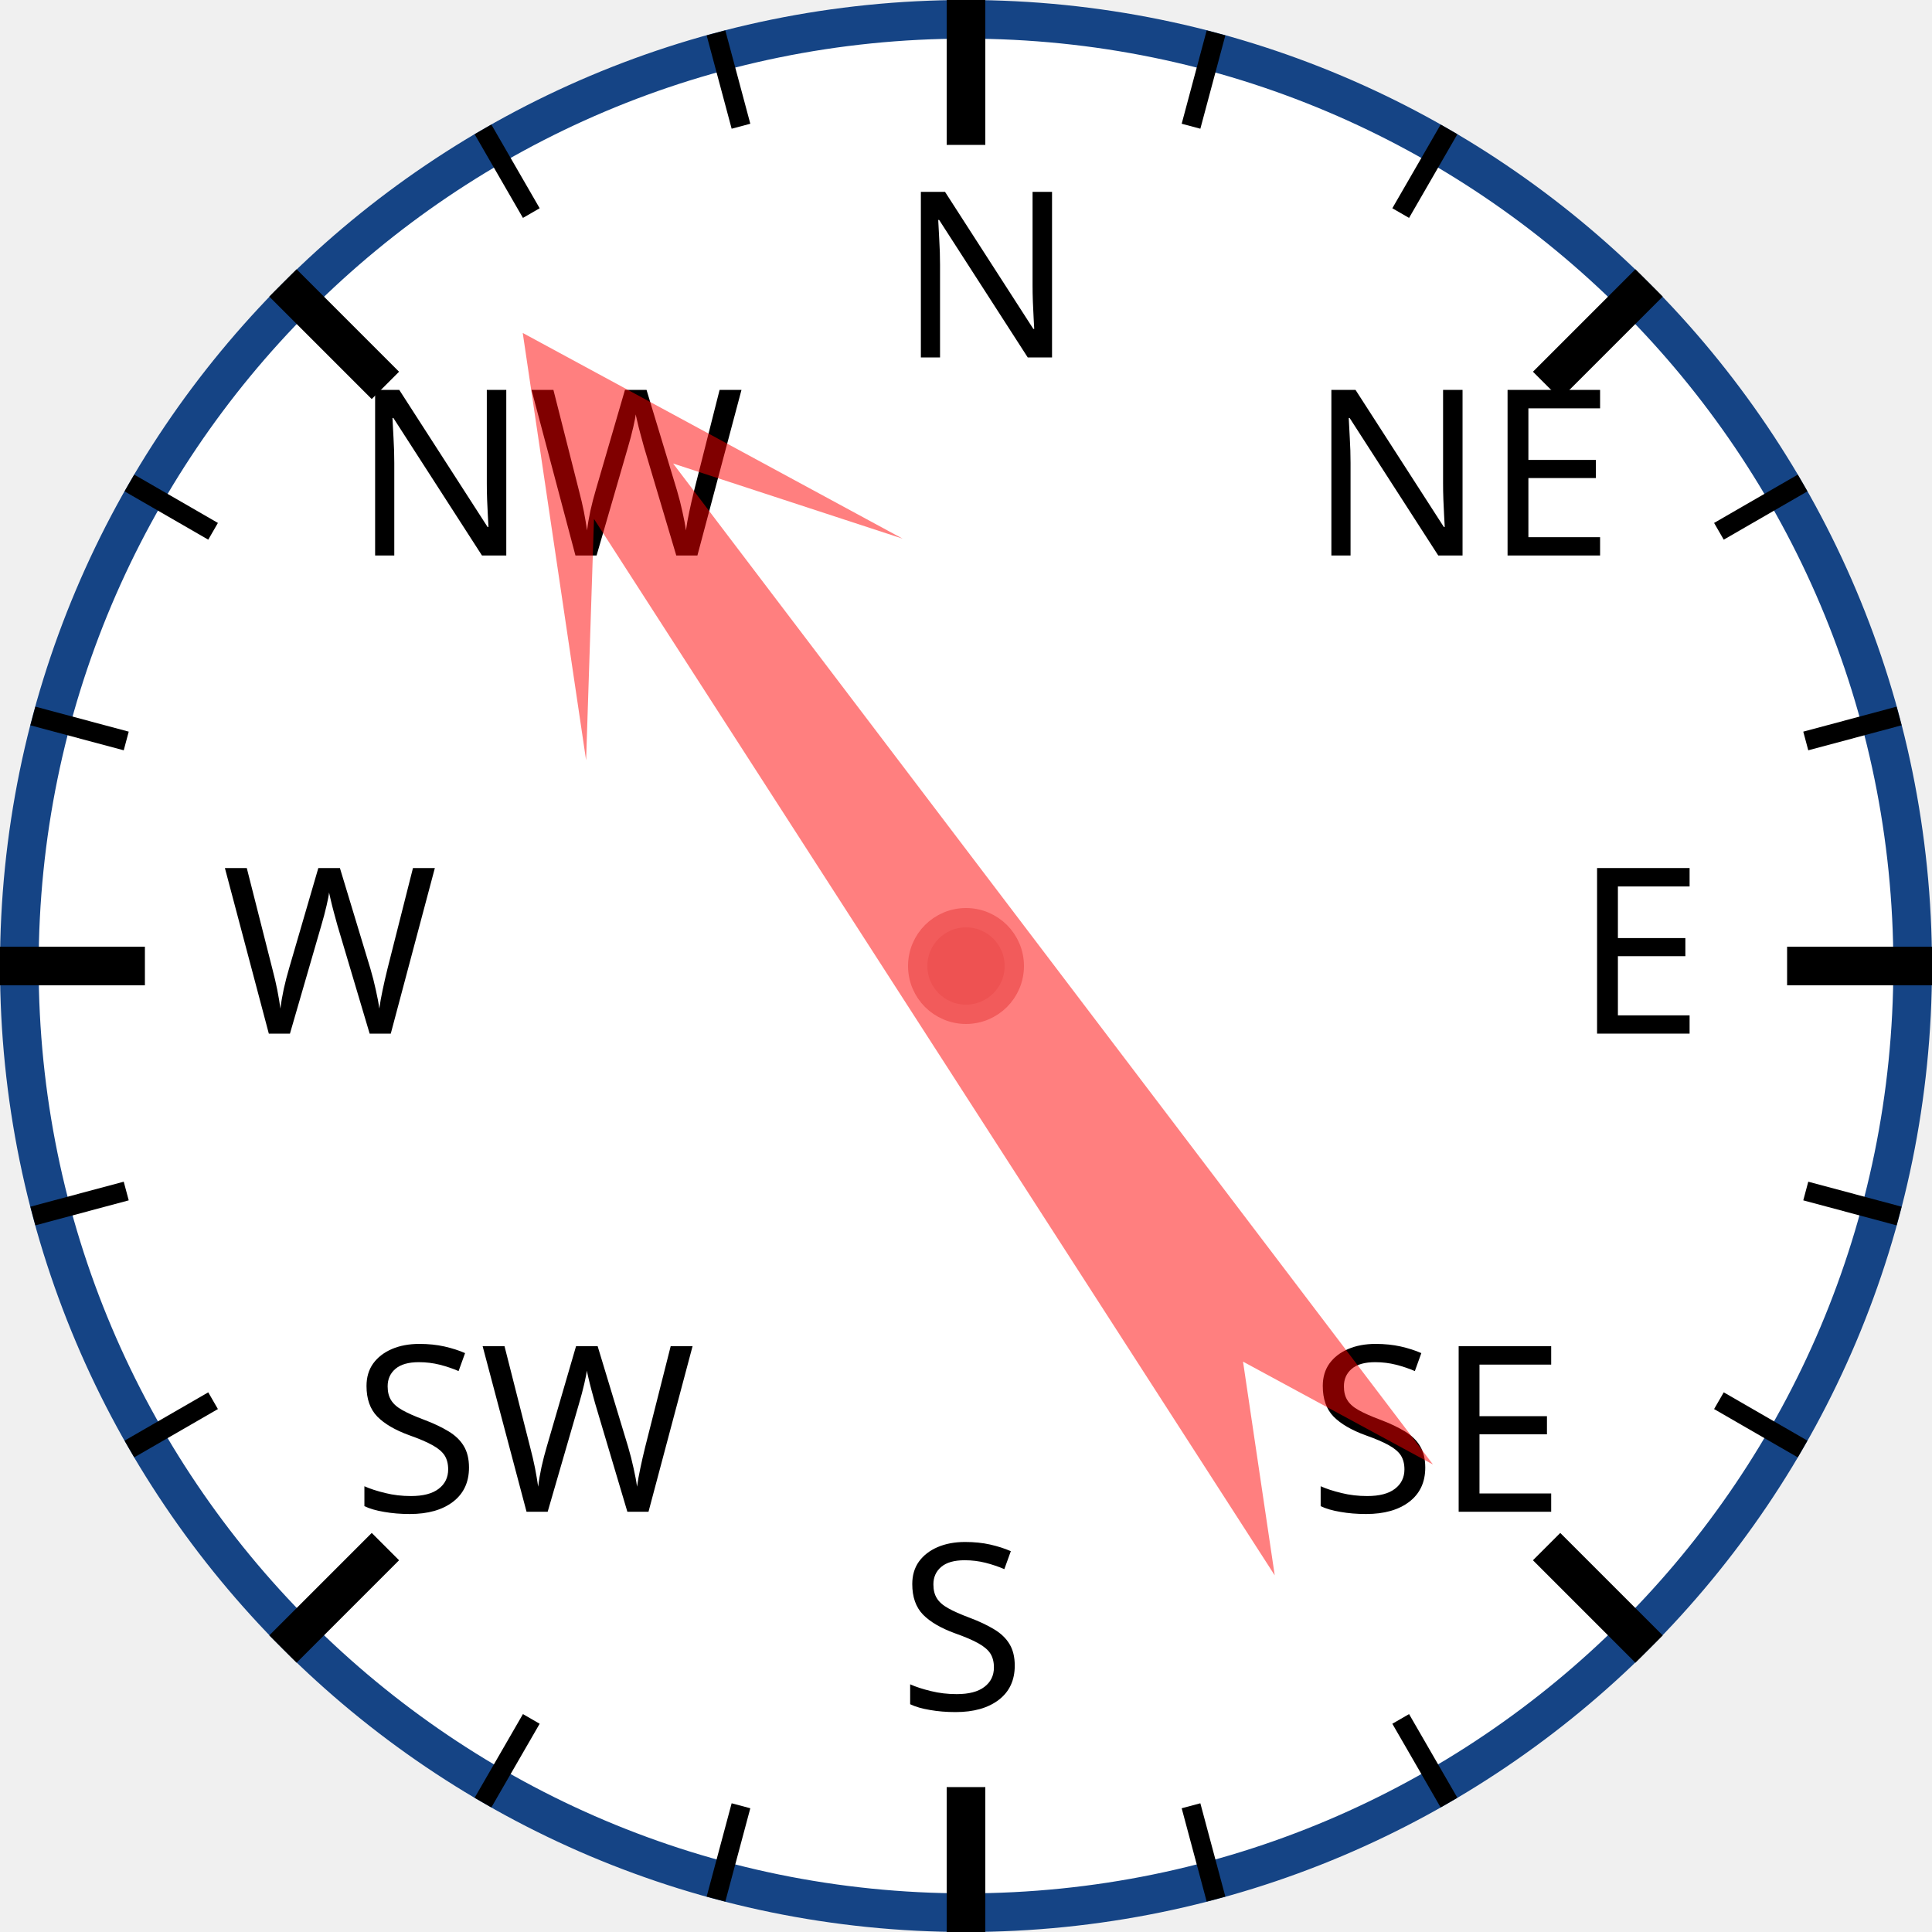
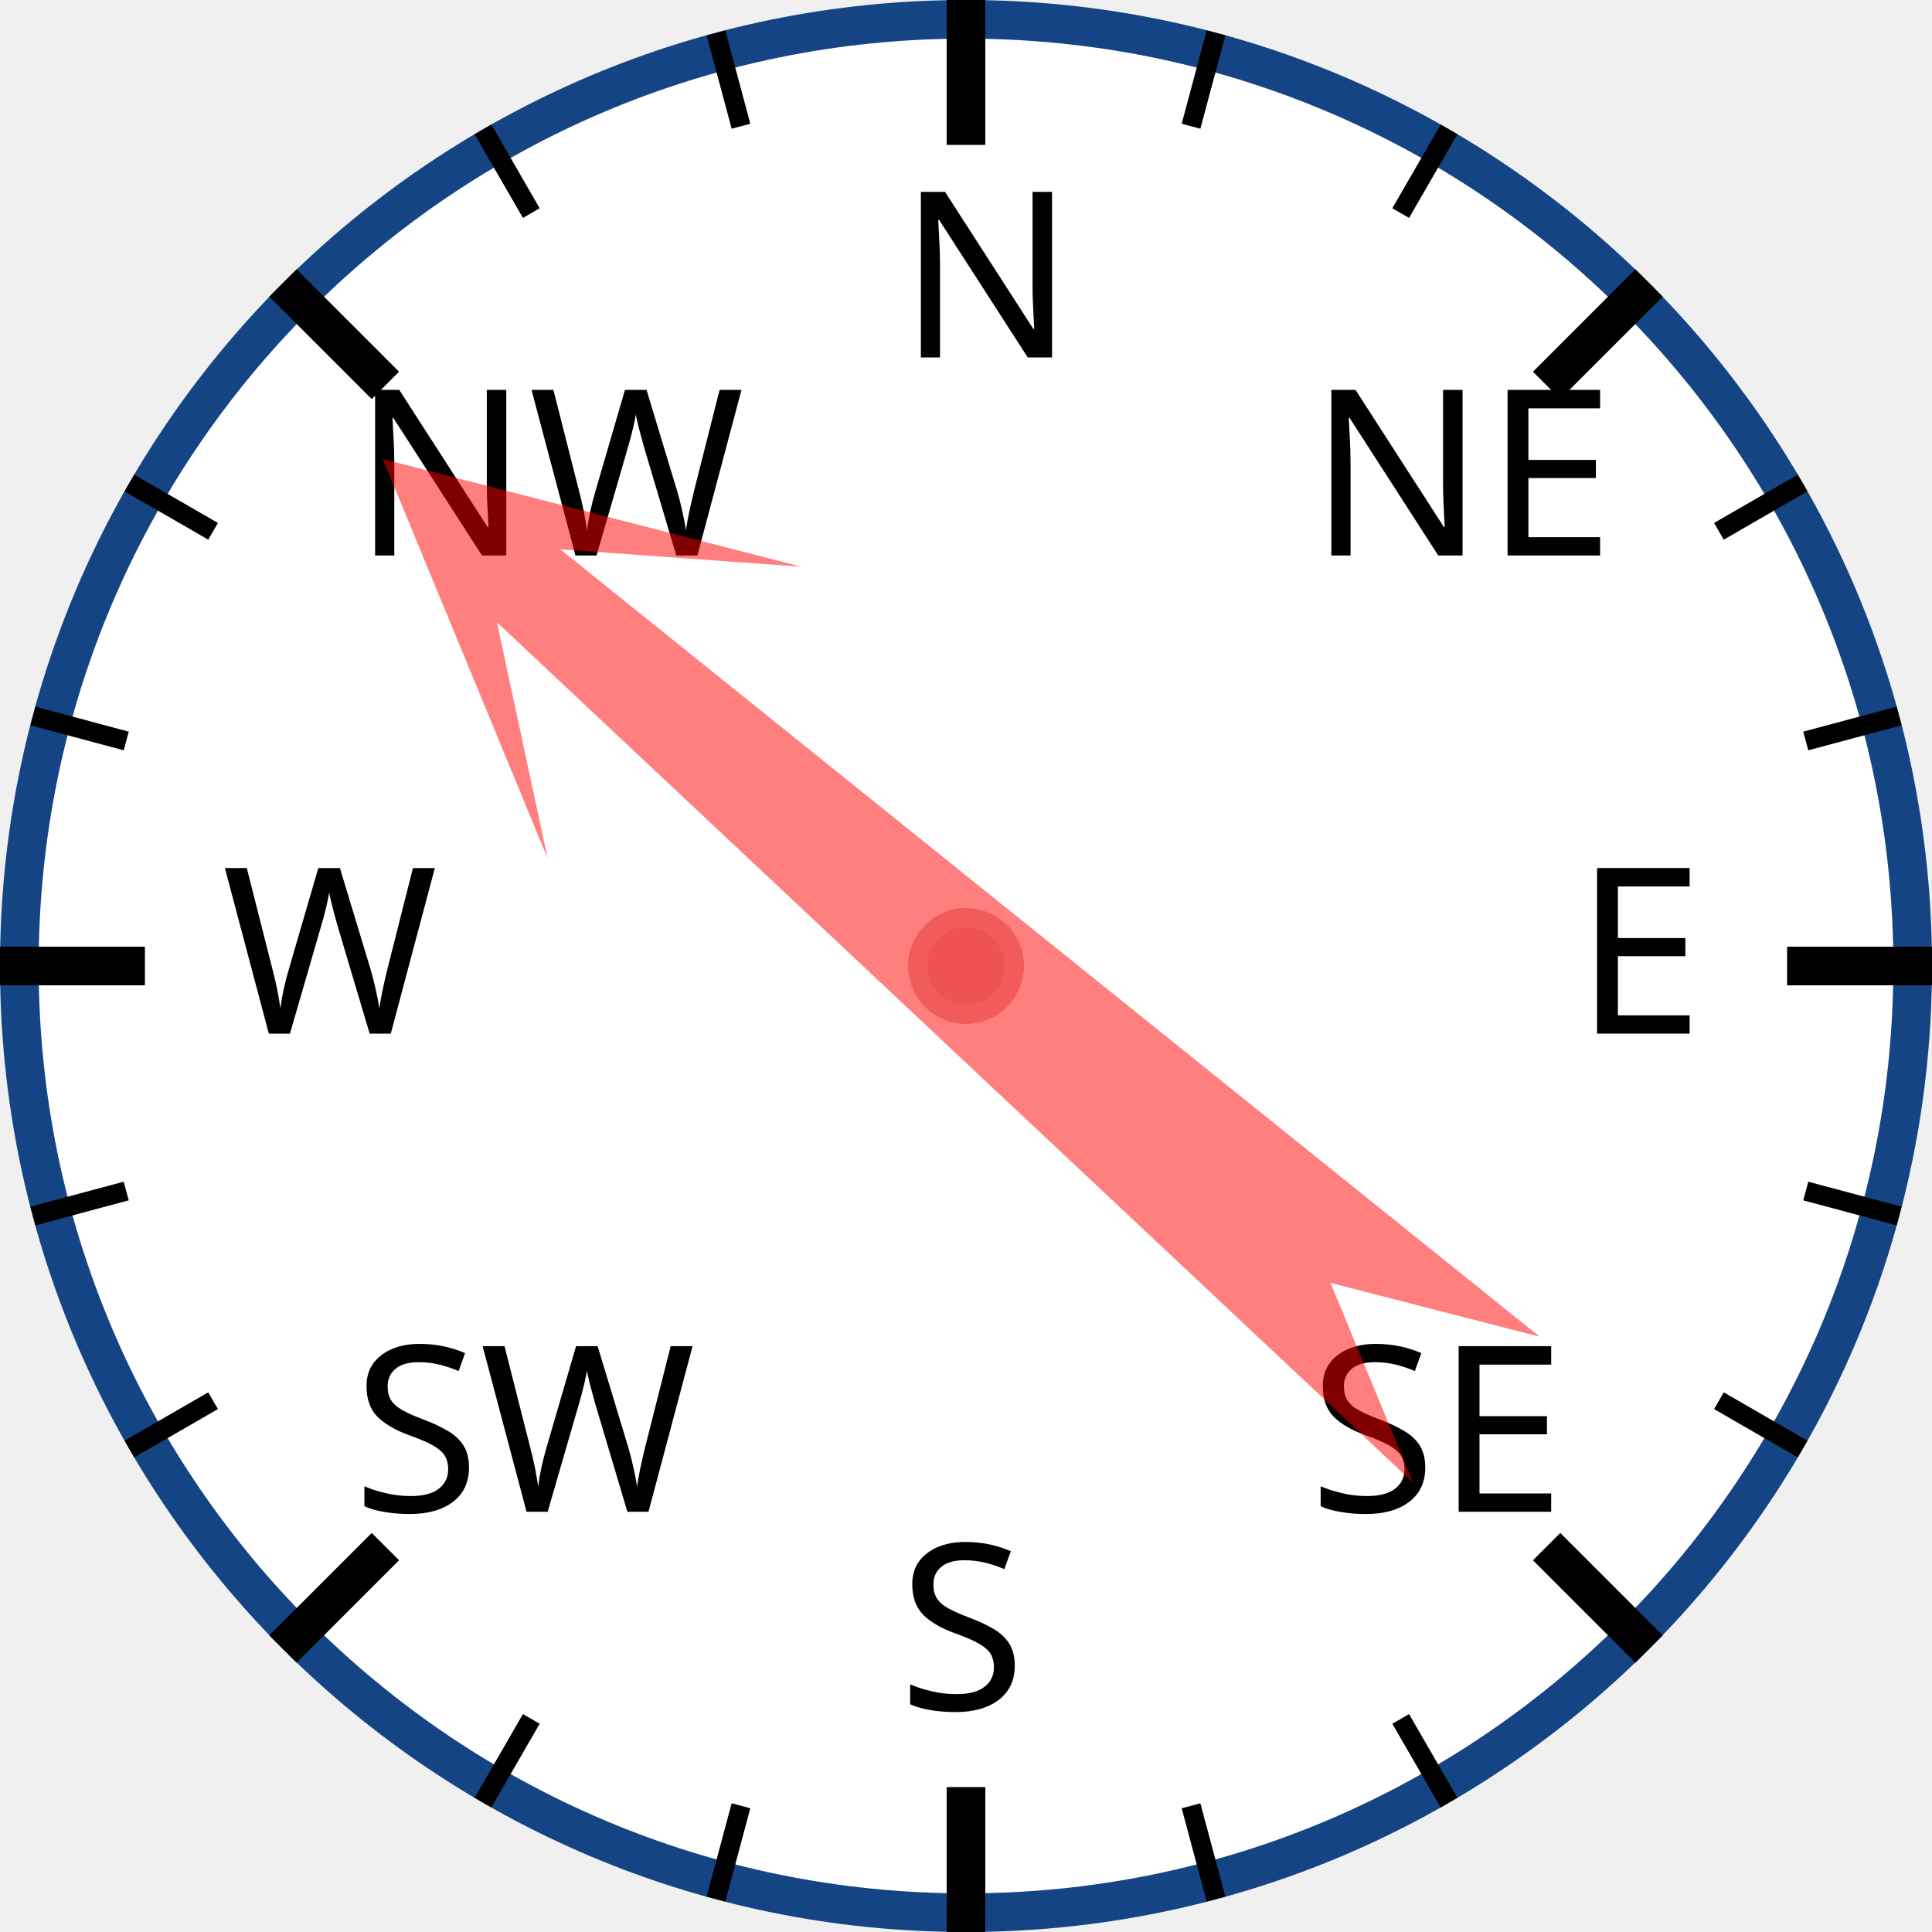
<svg xmlns="http://www.w3.org/2000/svg" width="120px" height="120px" viewBox="0 0 200 200">
  <circle cx="100" cy="100" r="98" style="fill: white; stroke: #154485; stroke-width: 4;" />
  <text x="93.0" y="37.0" style="font-family: sans-serif; font-size: 18pt;">N</text>
  <line x1="100.0" y1="0.0" x2="100.0" y2="15.0" style="stroke: black; stroke-width: 4;" />
  <line x1="74.118" y1="3.407" x2="76.706" y2="13.067" style="stroke: black; stroke-width: 2;" />
  <line x1="50" y1="13.397" x2="55" y2="22.058" style="stroke: black; stroke-width: 2;" />
  <text x="36.503" y="57.503" style="font-family: sans-serif; font-size: 18pt;">NW</text>
  <line x1="29.289" y1="29.289" x2="39.896" y2="39.896" style="stroke: black; stroke-width: 4;" />
  <line x1="13.397" y1="50" x2="22.058" y2="55" style="stroke: black; stroke-width: 2;" />
  <line x1="3.407" y1="74.118" x2="13.067" y2="76.706" style="stroke: black; stroke-width: 2;" />
  <text x="23.0" y="107.0" style="font-family: sans-serif; font-size: 18pt;">W</text>
  <line x1="0.0" y1="100.0" x2="15.0" y2="100.0" style="stroke: black; stroke-width: 4;" />
  <line x1="3.407" y1="125.882" x2="13.067" y2="123.294" style="stroke: black; stroke-width: 2;" />
  <line x1="13.397" y1="150" x2="22.058" y2="145" style="stroke: black; stroke-width: 2;" />
  <text x="36.503" y="156.497" style="font-family: sans-serif; font-size: 18pt;">SW</text>
  <line x1="29.289" y1="170.711" x2="39.896" y2="160.104" style="stroke: black; stroke-width: 4;" />
  <line x1="50" y1="186.603" x2="55" y2="177.942" style="stroke: black; stroke-width: 2;" />
  <line x1="74.118" y1="196.593" x2="76.706" y2="186.933" style="stroke: black; stroke-width: 2;" />
  <text x="93" y="177.0" style="font-family: sans-serif; font-size: 18pt;">S</text>
  <line x1="100" y1="200.0" x2="100" y2="185.0" style="stroke: black; stroke-width: 4;" />
  <line x1="125.882" y1="196.593" x2="123.294" y2="186.933" style="stroke: black; stroke-width: 2;" />
  <line x1="150.0" y1="186.603" x2="145.0" y2="177.942" style="stroke: black; stroke-width: 2;" />
  <text x="135.497" y="156.497" style="font-family: sans-serif; font-size: 18pt;">SE</text>
  <line x1="170.711" y1="170.711" x2="160.104" y2="160.104" style="stroke: black; stroke-width: 4;" />
  <line x1="186.603" y1="150" x2="177.942" y2="145" style="stroke: black; stroke-width: 2;" />
  <line x1="196.593" y1="125.882" x2="186.933" y2="123.294" style="stroke: black; stroke-width: 2;" />
  <text x="163.0" y="107" style="font-family: sans-serif; font-size: 18pt;">E</text>
  <line x1="200.0" y1="100" x2="185.0" y2="100" style="stroke: black; stroke-width: 4;" />
  <line x1="196.593" y1="74.118" x2="186.933" y2="76.706" style="stroke: black; stroke-width: 2;" />
  <line x1="186.603" y1="50" x2="177.942" y2="55" style="stroke: black; stroke-width: 2;" />
  <text x="135.497" y="57.503" style="font-family: sans-serif; font-size: 18pt;">NE</text>
  <line x1="170.711" y1="29.289" x2="160.104" y2="39.896" style="stroke: black; stroke-width: 4;" />
  <line x1="150" y1="13.397" x2="145" y2="22.058" style="stroke: black; stroke-width: 2;" />
  <line x1="125.882" y1="3.407" x2="123.294" y2="13.067" style="stroke: black; stroke-width: 2;" />
-   <polygon points="100 20 120 60 105 40 110 170 100 150 90 170 95 40 80 60" style="fill: red; fill-opacity: 0.5;" transform="rotate(325,100,100)" />
+   <polygon points="100 20 120 60 105 40 110 170 100 150 90 170 95 40 80 60" style="fill: red; fill-opacity: 0.5;" transform="rotate(311,100,100)" />
  <circle cx="100" cy="100" r="5" style="fill: #EE5252; stroke: #F25B5B; stroke-width: 2;" />
</svg>
